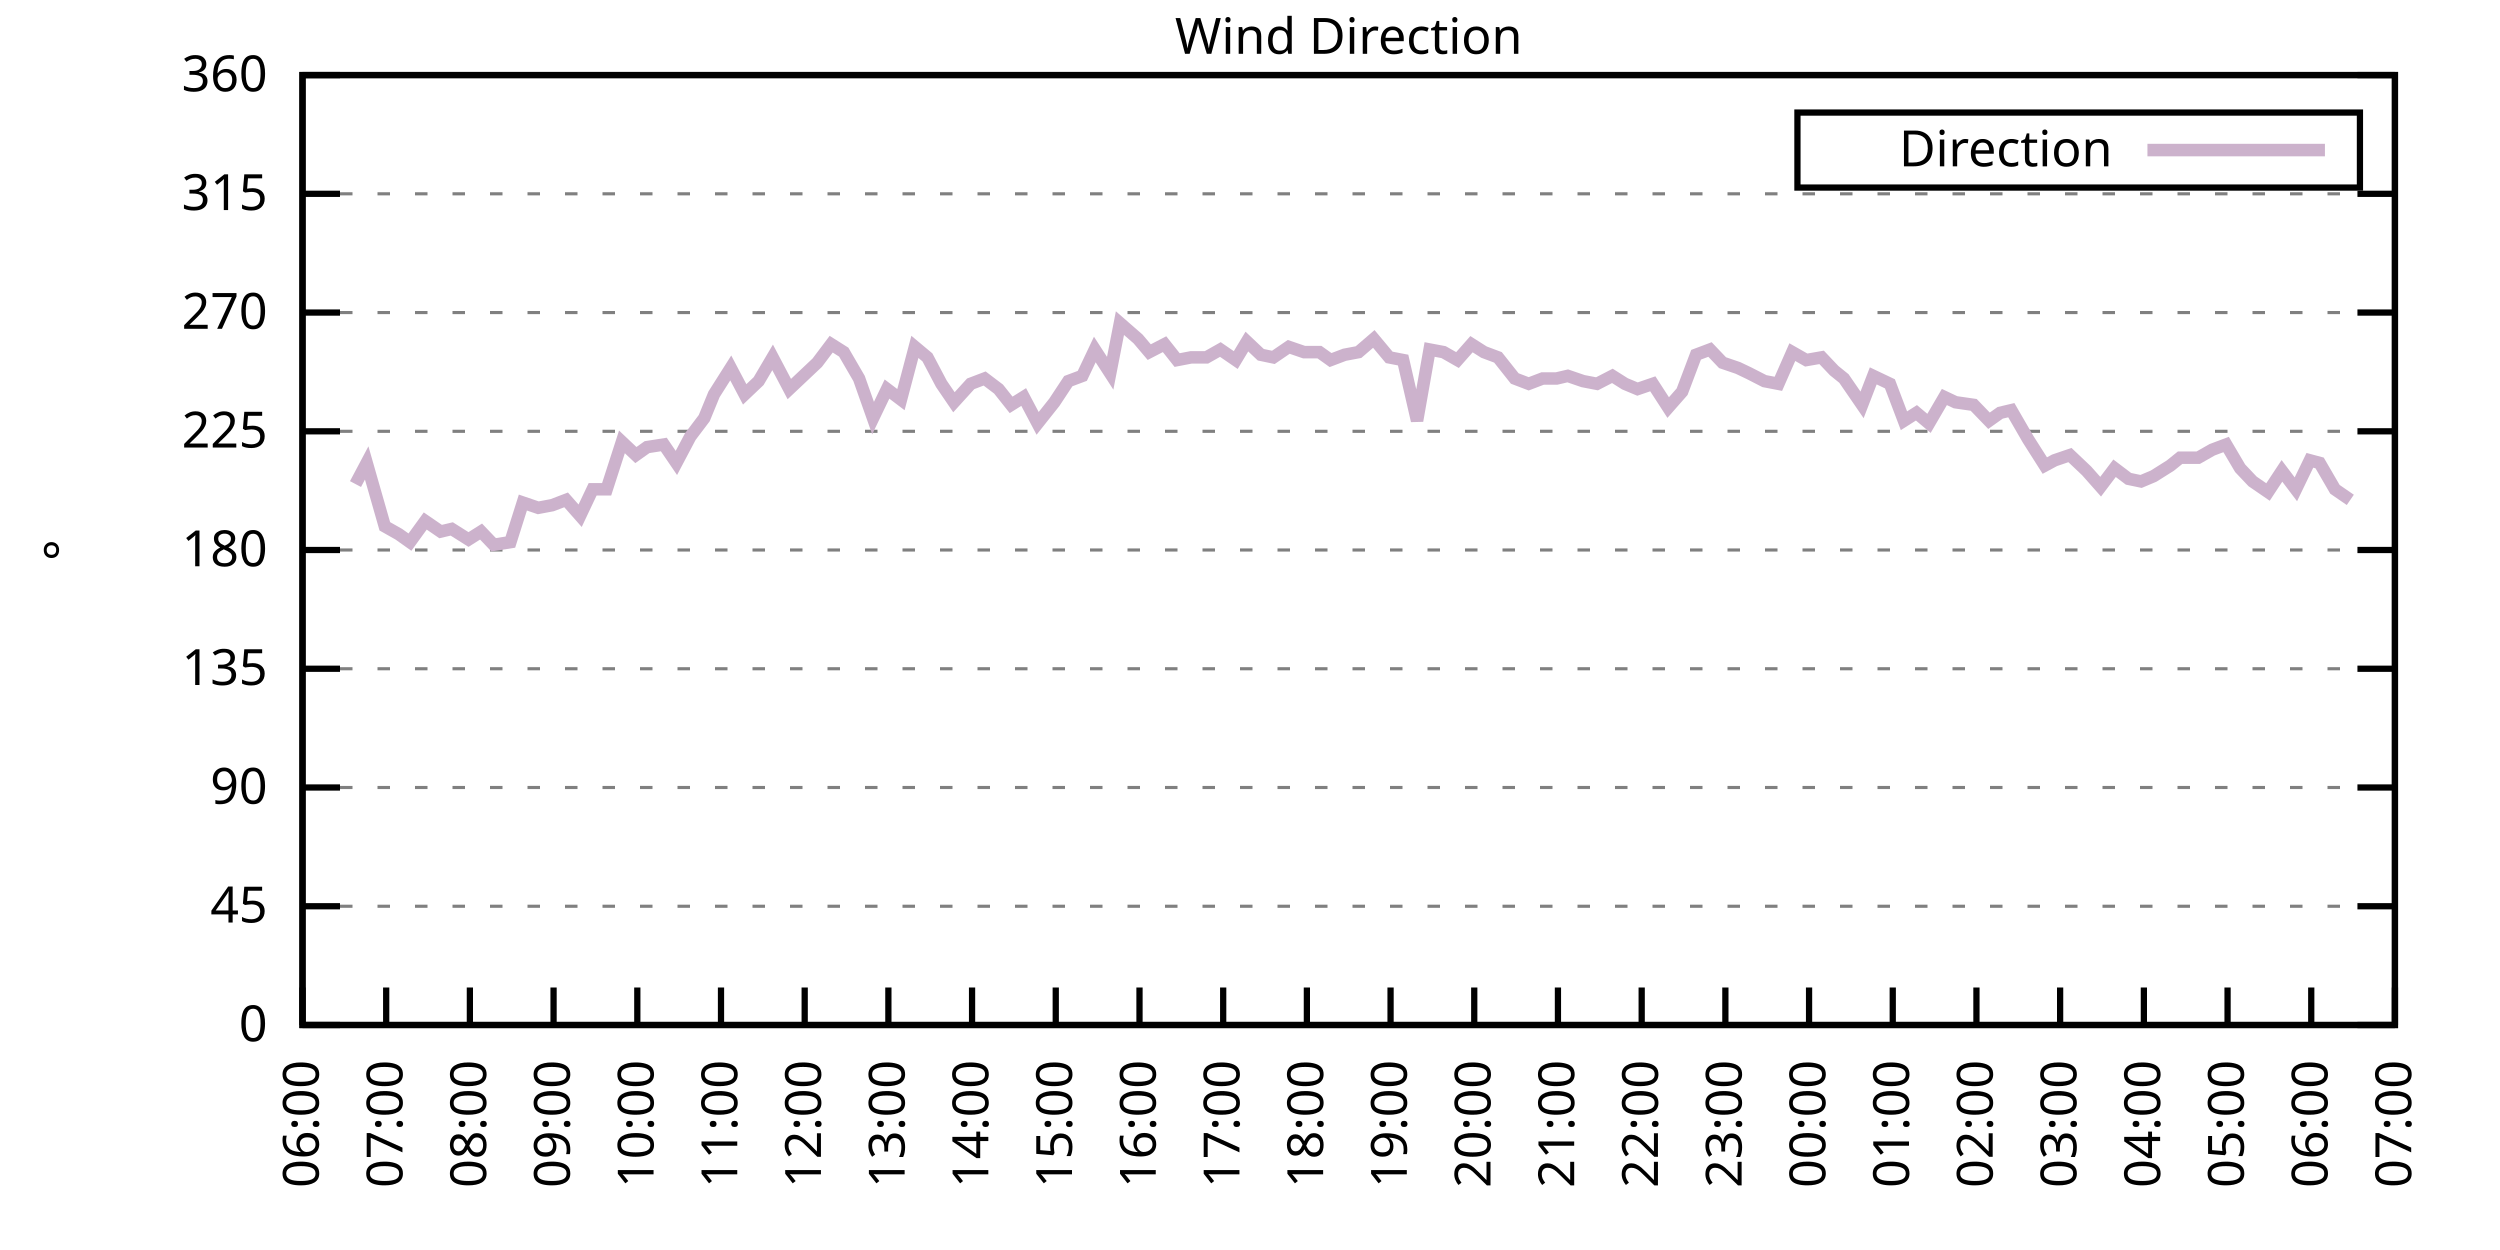
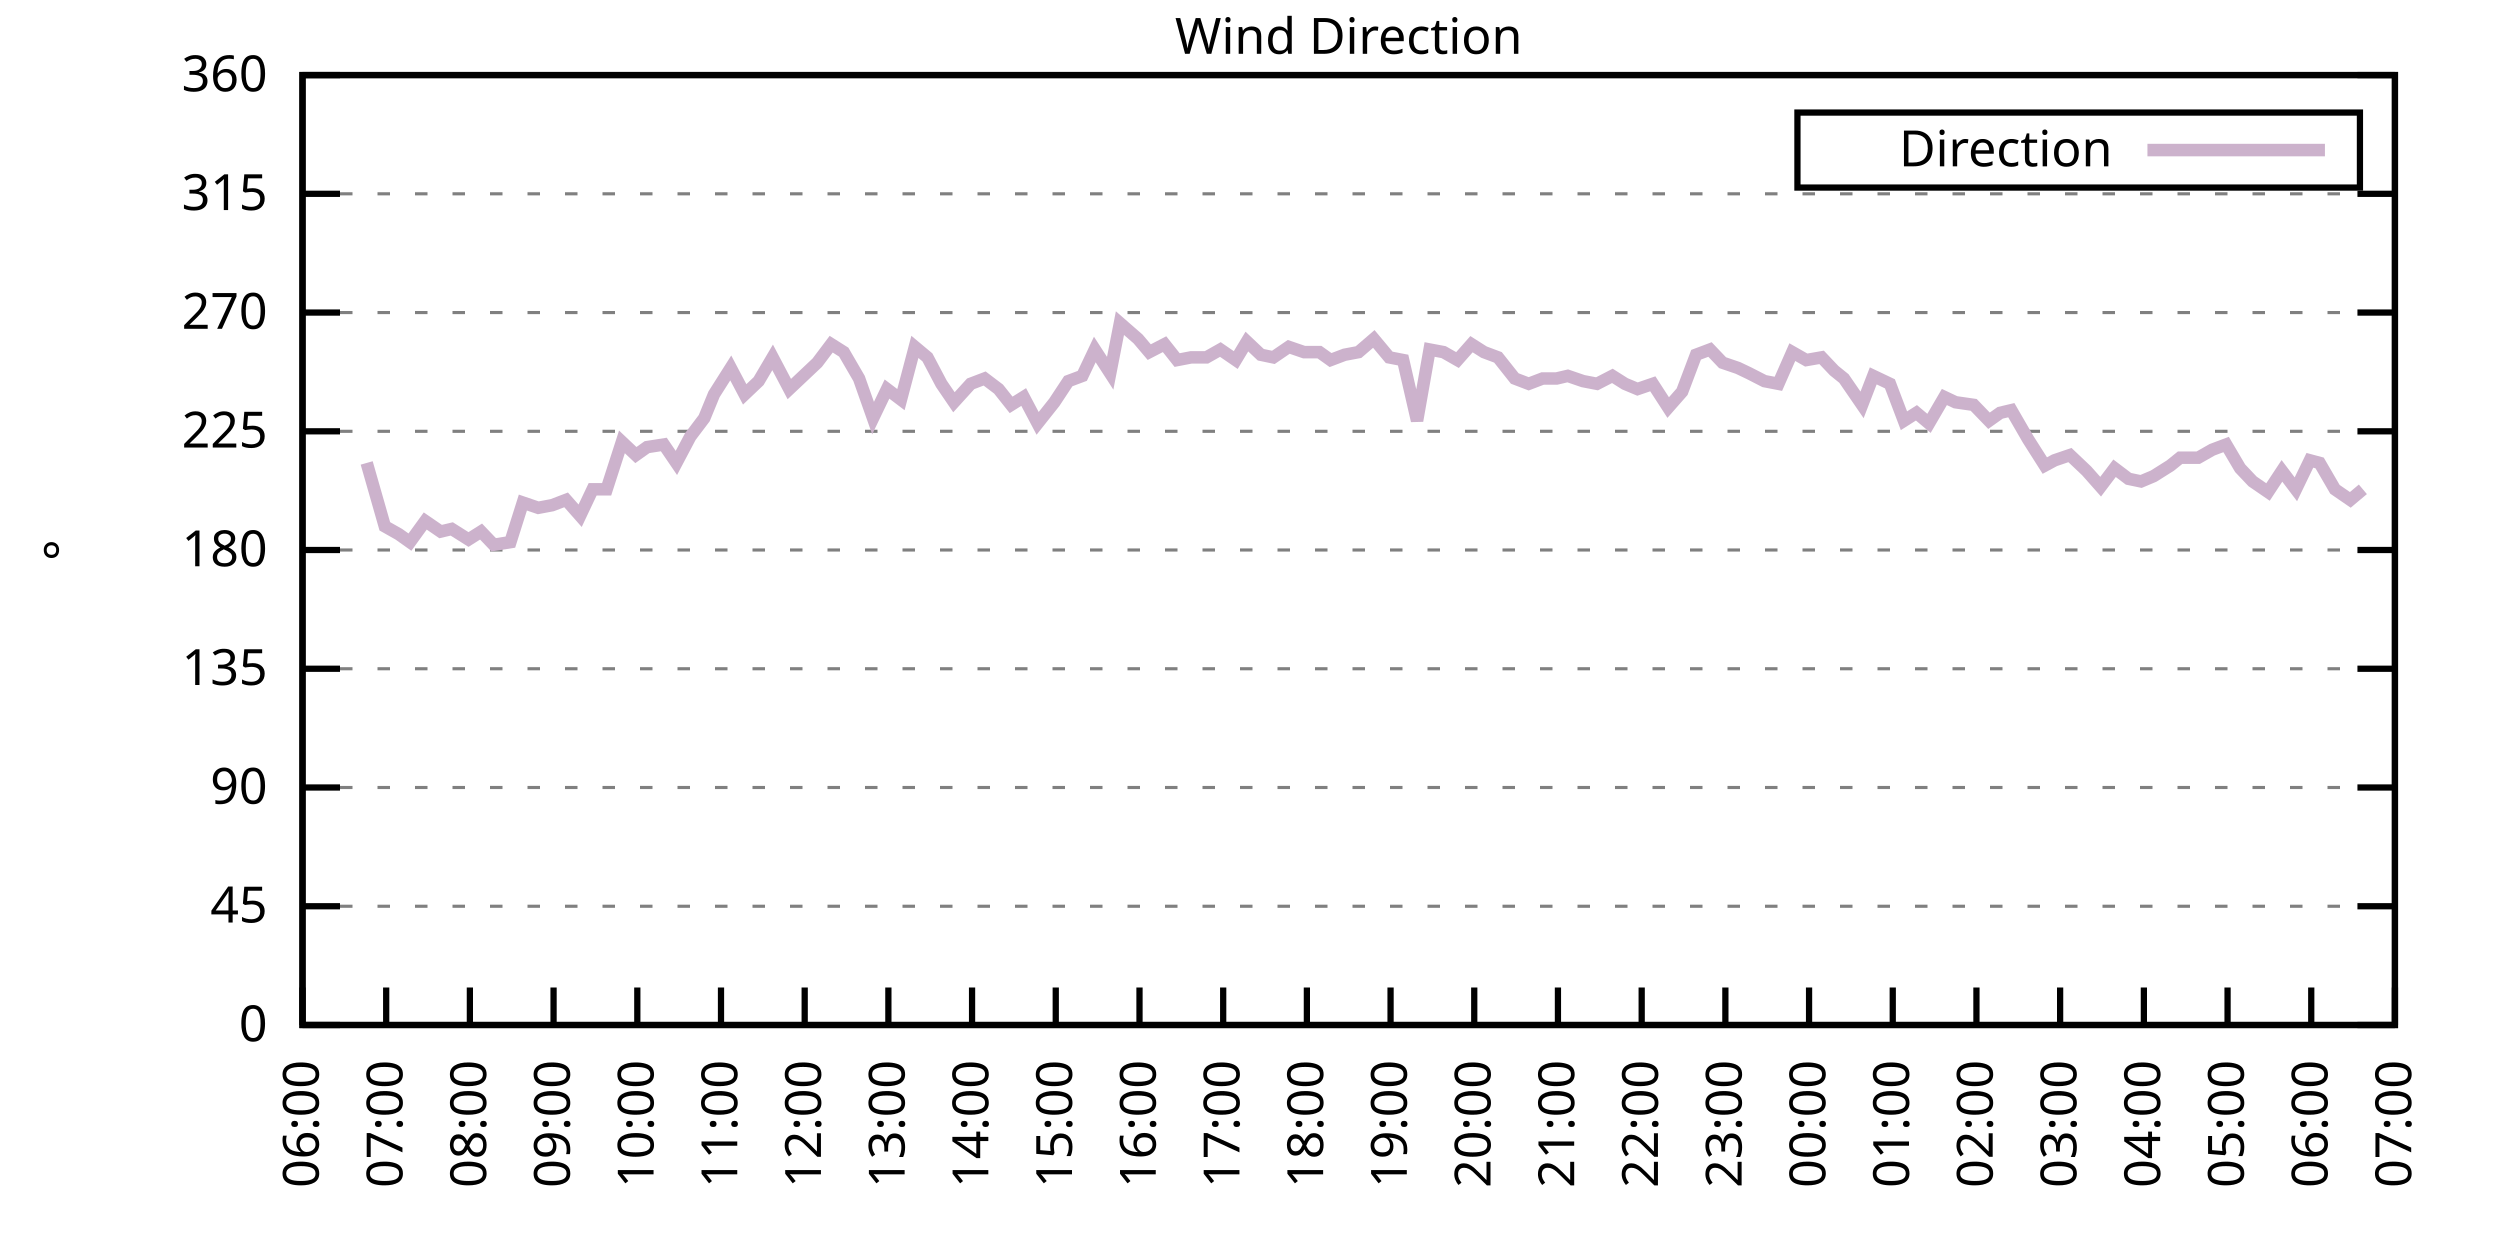
<svg xmlns="http://www.w3.org/2000/svg" xmlns:xlink="http://www.w3.org/1999/xlink" width="400" height="200" viewBox="0 0 400 200">
  <g id="gnuplot_canvas">
    <rect x="0" y="0" width="400" height="200" fill="none" />
    <defs>
      <circle id="gpDot" r="0.5" stroke-width="0.5" stroke="currentColor" />
      <path id="gpPt0" stroke-width="0.333" stroke="currentColor" d="M-1,0 h2 M0,-1 v2" />
      <path id="gpPt1" stroke-width="0.333" stroke="currentColor" d="M-1,-1 L1,1 M1,-1 L-1,1" />
      <path id="gpPt2" stroke-width="0.333" stroke="currentColor" d="M-1,0 L1,0 M0,-1 L0,1 M-1,-1 L1,1 M-1,1 L1,-1" />
      <rect id="gpPt3" stroke-width="0.333" stroke="currentColor" x="-1" y="-1" width="2" height="2" />
      <rect id="gpPt4" stroke-width="0.333" stroke="currentColor" fill="currentColor" x="-1" y="-1" width="2" height="2" />
      <circle id="gpPt5" stroke-width="0.333" stroke="currentColor" cx="0" cy="0" r="1" />
      <use xlink:href="#gpPt5" id="gpPt6" fill="currentColor" stroke="none" />
      <path id="gpPt7" stroke-width="0.333" stroke="currentColor" d="M0,-1.33 L-1.33,0.67 L1.33,0.67 z" />
      <use xlink:href="#gpPt7" id="gpPt8" fill="currentColor" stroke="none" />
      <use xlink:href="#gpPt7" id="gpPt9" stroke="currentColor" transform="rotate(180)" />
      <use xlink:href="#gpPt9" id="gpPt10" fill="currentColor" stroke="none" />
      <use xlink:href="#gpPt3" id="gpPt11" stroke="currentColor" transform="rotate(45)" />
      <use xlink:href="#gpPt11" id="gpPt12" fill="currentColor" stroke="none" />
      <path id="gpPt13" stroke-width="0.333" stroke="currentColor" d="M0,1.330 L1.265,0.411 L0.782,-1.067 L-0.782,-1.076 L-1.265,0.411 z" />
      <use xlink:href="#gpPt13" id="gpPt14" fill="currentColor" stroke="none" />
      <filter id="textbox" filterUnits="objectBoundingBox" x="0" y="0" height="1" width="1">
        <feFlood flood-color="white" flood-opacity="1" result="bgnd" />
        <feComposite in="SourceGraphic" in2="bgnd" operator="atop" />
      </filter>
      <filter id="greybox" filterUnits="objectBoundingBox" x="0" y="0" height="1" width="1">
        <feFlood flood-color="lightgrey" flood-opacity="1" result="grey" />
        <feComposite in="SourceGraphic" in2="grey" operator="atop" />
      </filter>
    </defs>
    <g fill="none" color="white" stroke="currentColor" stroke-width="1.00" stroke-linecap="butt" stroke-linejoin="miter">
</g>
    <g fill="none" color="black" stroke="currentColor" stroke-width="1.00" stroke-linecap="butt" stroke-linejoin="miter">
      <g stroke="none" shape-rendering="crispEdges">
        <polygon fill="rgb(255, 255, 255)" points="48.40,164.00 383.18,164.00 383.18,12.02 48.40,12.02 " />
      </g>
    </g>
    <g fill="none" color="black" stroke="currentColor" stroke-width="1.00" stroke-linecap="butt" stroke-linejoin="miter">
</g>
    <g fill="none" color="black" stroke="black" stroke-width="0.50" stroke-linecap="butt" stroke-linejoin="miter">
</g>
    <g fill="none" color="gray" stroke="currentColor" stroke-width="0.50" stroke-linecap="butt" stroke-linejoin="miter">
      <path stroke="gray" stroke-dasharray="2,4" class="gridline" d="M48.40,164.00 L383.19,164.00  " />
    </g>
    <g fill="none" color="gray" stroke="gray" stroke-width="1.00" stroke-linecap="butt" stroke-linejoin="miter">
</g>
    <g fill="none" color="black" stroke="currentColor" stroke-width="1.00" stroke-linecap="butt" stroke-linejoin="miter">
      <path stroke="black" d="M48.40,164.00 L54.40,164.00 M383.19,164.00 L377.19,164.00  " />
      <g transform="translate(42.80,166.60)" stroke="none" fill="black" font-family="Sans" font-size="8.00" text-anchor="end">
        <text>
          <tspan font-family="Sans"> 0</tspan>
        </text>
      </g>
    </g>
    <g fill="none" color="black" stroke="currentColor" stroke-width="1.00" stroke-linecap="butt" stroke-linejoin="miter">
</g>
    <g fill="none" color="black" stroke="black" stroke-width="0.50" stroke-linecap="butt" stroke-linejoin="miter">
</g>
    <g fill="none" color="gray" stroke="currentColor" stroke-width="0.50" stroke-linecap="butt" stroke-linejoin="miter">
      <path stroke="gray" stroke-dasharray="2,4" class="gridline" d="M48.40,145.00 L383.19,145.00  " />
    </g>
    <g fill="none" color="gray" stroke="gray" stroke-width="1.00" stroke-linecap="butt" stroke-linejoin="miter">
</g>
    <g fill="none" color="black" stroke="currentColor" stroke-width="1.00" stroke-linecap="butt" stroke-linejoin="miter">
      <path stroke="black" d="M48.40,145.00 L54.40,145.00 M383.19,145.00 L377.19,145.00  " />
      <g transform="translate(42.80,147.60)" stroke="none" fill="black" font-family="Sans" font-size="8.00" text-anchor="end">
        <text>
          <tspan font-family="Sans"> 45</tspan>
        </text>
      </g>
    </g>
    <g fill="none" color="black" stroke="currentColor" stroke-width="1.00" stroke-linecap="butt" stroke-linejoin="miter">
</g>
    <g fill="none" color="black" stroke="black" stroke-width="0.50" stroke-linecap="butt" stroke-linejoin="miter">
</g>
    <g fill="none" color="gray" stroke="currentColor" stroke-width="0.50" stroke-linecap="butt" stroke-linejoin="miter">
      <path stroke="gray" stroke-dasharray="2,4" class="gridline" d="M48.40,126.00 L383.19,126.00  " />
    </g>
    <g fill="none" color="gray" stroke="gray" stroke-width="1.00" stroke-linecap="butt" stroke-linejoin="miter">
</g>
    <g fill="none" color="black" stroke="currentColor" stroke-width="1.00" stroke-linecap="butt" stroke-linejoin="miter">
      <path stroke="black" d="M48.40,126.00 L54.40,126.00 M383.19,126.00 L377.19,126.00  " />
      <g transform="translate(42.80,128.60)" stroke="none" fill="black" font-family="Sans" font-size="8.00" text-anchor="end">
        <text>
          <tspan font-family="Sans"> 90</tspan>
        </text>
      </g>
    </g>
    <g fill="none" color="black" stroke="currentColor" stroke-width="1.00" stroke-linecap="butt" stroke-linejoin="miter">
</g>
    <g fill="none" color="black" stroke="black" stroke-width="0.50" stroke-linecap="butt" stroke-linejoin="miter">
</g>
    <g fill="none" color="gray" stroke="currentColor" stroke-width="0.50" stroke-linecap="butt" stroke-linejoin="miter">
      <path stroke="gray" stroke-dasharray="2,4" class="gridline" d="M48.40,107.00 L383.19,107.00  " />
    </g>
    <g fill="none" color="gray" stroke="gray" stroke-width="1.00" stroke-linecap="butt" stroke-linejoin="miter">
</g>
    <g fill="none" color="black" stroke="currentColor" stroke-width="1.00" stroke-linecap="butt" stroke-linejoin="miter">
      <path stroke="black" d="M48.40,107.00 L54.40,107.00 M383.19,107.00 L377.19,107.00  " />
      <g transform="translate(42.80,109.60)" stroke="none" fill="black" font-family="Sans" font-size="8.00" text-anchor="end">
        <text>
          <tspan font-family="Sans"> 135</tspan>
        </text>
      </g>
    </g>
    <g fill="none" color="black" stroke="currentColor" stroke-width="1.00" stroke-linecap="butt" stroke-linejoin="miter">
</g>
    <g fill="none" color="black" stroke="black" stroke-width="0.50" stroke-linecap="butt" stroke-linejoin="miter">
</g>
    <g fill="none" color="gray" stroke="currentColor" stroke-width="0.50" stroke-linecap="butt" stroke-linejoin="miter">
      <path stroke="gray" stroke-dasharray="2,4" class="gridline" d="M48.40,88.00 L383.19,88.00  " />
    </g>
    <g fill="none" color="gray" stroke="gray" stroke-width="1.00" stroke-linecap="butt" stroke-linejoin="miter">
</g>
    <g fill="none" color="black" stroke="currentColor" stroke-width="1.00" stroke-linecap="butt" stroke-linejoin="miter">
      <path stroke="black" d="M48.40,88.00 L54.40,88.00 M383.19,88.00 L377.19,88.00  " />
      <g transform="translate(42.80,90.60)" stroke="none" fill="black" font-family="Sans" font-size="8.00" text-anchor="end">
        <text>
          <tspan font-family="Sans"> 180</tspan>
        </text>
      </g>
    </g>
    <g fill="none" color="black" stroke="currentColor" stroke-width="1.00" stroke-linecap="butt" stroke-linejoin="miter">
</g>
    <g fill="none" color="black" stroke="black" stroke-width="0.50" stroke-linecap="butt" stroke-linejoin="miter">
</g>
    <g fill="none" color="gray" stroke="currentColor" stroke-width="0.50" stroke-linecap="butt" stroke-linejoin="miter">
      <path stroke="gray" stroke-dasharray="2,4" class="gridline" d="M48.40,69.01 L383.19,69.01  " />
    </g>
    <g fill="none" color="gray" stroke="gray" stroke-width="1.00" stroke-linecap="butt" stroke-linejoin="miter">
</g>
    <g fill="none" color="black" stroke="currentColor" stroke-width="1.00" stroke-linecap="butt" stroke-linejoin="miter">
      <path stroke="black" d="M48.40,69.01 L54.40,69.01 M383.19,69.01 L377.19,69.01  " />
      <g transform="translate(42.80,71.61)" stroke="none" fill="black" font-family="Sans" font-size="8.00" text-anchor="end">
        <text>
          <tspan font-family="Sans"> 225</tspan>
        </text>
      </g>
    </g>
    <g fill="none" color="black" stroke="currentColor" stroke-width="1.00" stroke-linecap="butt" stroke-linejoin="miter">
</g>
    <g fill="none" color="black" stroke="black" stroke-width="0.50" stroke-linecap="butt" stroke-linejoin="miter">
</g>
    <g fill="none" color="gray" stroke="currentColor" stroke-width="0.50" stroke-linecap="butt" stroke-linejoin="miter">
      <path stroke="gray" stroke-dasharray="2,4" class="gridline" d="M48.40,50.01 L383.19,50.01  " />
    </g>
    <g fill="none" color="gray" stroke="gray" stroke-width="1.00" stroke-linecap="butt" stroke-linejoin="miter">
</g>
    <g fill="none" color="black" stroke="currentColor" stroke-width="1.00" stroke-linecap="butt" stroke-linejoin="miter">
      <path stroke="black" d="M48.40,50.01 L54.40,50.01 M383.19,50.01 L377.19,50.01  " />
      <g transform="translate(42.80,52.61)" stroke="none" fill="black" font-family="Sans" font-size="8.00" text-anchor="end">
        <text>
          <tspan font-family="Sans"> 270</tspan>
        </text>
      </g>
    </g>
    <g fill="none" color="black" stroke="currentColor" stroke-width="1.00" stroke-linecap="butt" stroke-linejoin="miter">
</g>
    <g fill="none" color="black" stroke="black" stroke-width="0.50" stroke-linecap="butt" stroke-linejoin="miter">
</g>
    <g fill="none" color="gray" stroke="currentColor" stroke-width="0.50" stroke-linecap="butt" stroke-linejoin="miter">
      <path stroke="gray" stroke-dasharray="2,4" class="gridline" d="M48.40,31.01 L383.19,31.01  " />
    </g>
    <g fill="none" color="gray" stroke="gray" stroke-width="1.00" stroke-linecap="butt" stroke-linejoin="miter">
</g>
    <g fill="none" color="black" stroke="currentColor" stroke-width="1.00" stroke-linecap="butt" stroke-linejoin="miter">
      <path stroke="black" d="M48.40,31.01 L54.40,31.01 M383.19,31.01 L377.19,31.01  " />
      <g transform="translate(42.80,33.61)" stroke="none" fill="black" font-family="Sans" font-size="8.00" text-anchor="end">
        <text>
          <tspan font-family="Sans"> 315</tspan>
        </text>
      </g>
    </g>
    <g fill="none" color="black" stroke="currentColor" stroke-width="1.00" stroke-linecap="butt" stroke-linejoin="miter">
</g>
    <g fill="none" color="black" stroke="black" stroke-width="0.50" stroke-linecap="butt" stroke-linejoin="miter">
</g>
    <g fill="none" color="gray" stroke="currentColor" stroke-width="0.50" stroke-linecap="butt" stroke-linejoin="miter">
      <path stroke="gray" stroke-dasharray="2,4" class="gridline" d="M48.40,12.01 L383.19,12.01  " />
    </g>
    <g fill="none" color="gray" stroke="gray" stroke-width="1.00" stroke-linecap="butt" stroke-linejoin="miter">
</g>
    <g fill="none" color="black" stroke="currentColor" stroke-width="1.00" stroke-linecap="butt" stroke-linejoin="miter">
      <path stroke="black" d="M48.40,12.01 L54.40,12.01 M383.19,12.01 L377.19,12.01  " />
      <g transform="translate(42.80,14.61)" stroke="none" fill="black" font-family="Sans" font-size="8.00" text-anchor="end">
        <text>
          <tspan font-family="Sans"> 360</tspan>
        </text>
      </g>
    </g>
    <g fill="none" color="black" stroke="currentColor" stroke-width="1.00" stroke-linecap="butt" stroke-linejoin="miter">
      <path stroke="black" d="M48.40,164.00 L48.40,158.00  " />
      <g transform="translate(51.00,169.60) rotate(270.00)" stroke="none" fill="black" font-family="Sans" font-size="8.00" text-anchor="end">
        <text>
          <tspan font-family="Sans">06:00</tspan>
        </text>
      </g>
    </g>
    <g fill="none" color="black" stroke="currentColor" stroke-width="1.00" stroke-linecap="butt" stroke-linejoin="miter">
      <path stroke="black" d="M61.79,164.00 L61.79,158.00  " />
      <g transform="translate(64.39,169.60) rotate(270.00)" stroke="none" fill="black" font-family="Sans" font-size="8.00" text-anchor="end">
        <text>
          <tspan font-family="Sans">07:00</tspan>
        </text>
      </g>
    </g>
    <g fill="none" color="black" stroke="currentColor" stroke-width="1.00" stroke-linecap="butt" stroke-linejoin="miter">
      <path stroke="black" d="M75.18,164.00 L75.18,158.00  " />
      <g transform="translate(77.78,169.60) rotate(270.00)" stroke="none" fill="black" font-family="Sans" font-size="8.00" text-anchor="end">
        <text>
          <tspan font-family="Sans">08:00</tspan>
        </text>
      </g>
    </g>
    <g fill="none" color="black" stroke="currentColor" stroke-width="1.00" stroke-linecap="butt" stroke-linejoin="miter">
      <path stroke="black" d="M88.57,164.00 L88.57,158.00  " />
      <g transform="translate(91.17,169.60) rotate(270.00)" stroke="none" fill="black" font-family="Sans" font-size="8.00" text-anchor="end">
        <text>
          <tspan font-family="Sans">09:00</tspan>
        </text>
      </g>
    </g>
    <g fill="none" color="black" stroke="currentColor" stroke-width="1.00" stroke-linecap="butt" stroke-linejoin="miter">
      <path stroke="black" d="M101.97,164.00 L101.97,158.00  " />
      <g transform="translate(104.57,169.60) rotate(270.00)" stroke="none" fill="black" font-family="Sans" font-size="8.00" text-anchor="end">
        <text>
          <tspan font-family="Sans">10:00</tspan>
        </text>
      </g>
    </g>
    <g fill="none" color="black" stroke="currentColor" stroke-width="1.00" stroke-linecap="butt" stroke-linejoin="miter">
      <path stroke="black" d="M115.36,164.00 L115.36,158.00  " />
      <g transform="translate(117.96,169.60) rotate(270.00)" stroke="none" fill="black" font-family="Sans" font-size="8.00" text-anchor="end">
        <text>
          <tspan font-family="Sans">11:00</tspan>
        </text>
      </g>
    </g>
    <g fill="none" color="black" stroke="currentColor" stroke-width="1.00" stroke-linecap="butt" stroke-linejoin="miter">
      <path stroke="black" d="M128.75,164.00 L128.75,158.00  " />
      <g transform="translate(131.35,169.60) rotate(270.00)" stroke="none" fill="black" font-family="Sans" font-size="8.00" text-anchor="end">
        <text>
          <tspan font-family="Sans">12:00</tspan>
        </text>
      </g>
    </g>
    <g fill="none" color="black" stroke="currentColor" stroke-width="1.00" stroke-linecap="butt" stroke-linejoin="miter">
      <path stroke="black" d="M142.14,164.00 L142.14,158.00  " />
      <g transform="translate(144.74,169.60) rotate(270.00)" stroke="none" fill="black" font-family="Sans" font-size="8.00" text-anchor="end">
        <text>
          <tspan font-family="Sans">13:00</tspan>
        </text>
      </g>
    </g>
    <g fill="none" color="black" stroke="currentColor" stroke-width="1.00" stroke-linecap="butt" stroke-linejoin="miter">
      <path stroke="black" d="M155.53,164.00 L155.53,158.00  " />
      <g transform="translate(158.13,169.60) rotate(270.00)" stroke="none" fill="black" font-family="Sans" font-size="8.00" text-anchor="end">
        <text>
          <tspan font-family="Sans">14:00</tspan>
        </text>
      </g>
    </g>
    <g fill="none" color="black" stroke="currentColor" stroke-width="1.00" stroke-linecap="butt" stroke-linejoin="miter">
      <path stroke="black" d="M168.92,164.00 L168.92,158.00  " />
      <g transform="translate(171.52,169.60) rotate(270.00)" stroke="none" fill="black" font-family="Sans" font-size="8.00" text-anchor="end">
        <text>
          <tspan font-family="Sans">15:00</tspan>
        </text>
      </g>
    </g>
    <g fill="none" color="black" stroke="currentColor" stroke-width="1.00" stroke-linecap="butt" stroke-linejoin="miter">
      <path stroke="black" d="M182.32,164.00 L182.32,158.00  " />
      <g transform="translate(184.92,169.60) rotate(270.00)" stroke="none" fill="black" font-family="Sans" font-size="8.00" text-anchor="end">
        <text>
          <tspan font-family="Sans">16:00</tspan>
        </text>
      </g>
    </g>
    <g fill="none" color="black" stroke="currentColor" stroke-width="1.00" stroke-linecap="butt" stroke-linejoin="miter">
      <path stroke="black" d="M195.71,164.00 L195.71,158.00  " />
      <g transform="translate(198.31,169.60) rotate(270.00)" stroke="none" fill="black" font-family="Sans" font-size="8.00" text-anchor="end">
        <text>
          <tspan font-family="Sans">17:00</tspan>
        </text>
      </g>
    </g>
    <g fill="none" color="black" stroke="currentColor" stroke-width="1.00" stroke-linecap="butt" stroke-linejoin="miter">
      <path stroke="black" d="M209.10,164.00 L209.10,158.00  " />
      <g transform="translate(211.70,169.60) rotate(270.00)" stroke="none" fill="black" font-family="Sans" font-size="8.00" text-anchor="end">
        <text>
          <tspan font-family="Sans">18:00</tspan>
        </text>
      </g>
    </g>
    <g fill="none" color="black" stroke="currentColor" stroke-width="1.00" stroke-linecap="butt" stroke-linejoin="miter">
      <path stroke="black" d="M222.49,164.00 L222.49,158.00  " />
      <g transform="translate(225.09,169.60) rotate(270.00)" stroke="none" fill="black" font-family="Sans" font-size="8.00" text-anchor="end">
        <text>
          <tspan font-family="Sans">19:00</tspan>
        </text>
      </g>
    </g>
    <g fill="none" color="black" stroke="currentColor" stroke-width="1.00" stroke-linecap="butt" stroke-linejoin="miter">
      <path stroke="black" d="M235.88,164.00 L235.88,158.00  " />
      <g transform="translate(238.48,169.60) rotate(270.00)" stroke="none" fill="black" font-family="Sans" font-size="8.00" text-anchor="end">
        <text>
          <tspan font-family="Sans">20:00</tspan>
        </text>
      </g>
    </g>
    <g fill="none" color="black" stroke="currentColor" stroke-width="1.00" stroke-linecap="butt" stroke-linejoin="miter">
      <path stroke="black" d="M249.27,164.00 L249.27,158.00  " />
      <g transform="translate(251.87,169.60) rotate(270.00)" stroke="none" fill="black" font-family="Sans" font-size="8.00" text-anchor="end">
        <text>
          <tspan font-family="Sans">21:00</tspan>
        </text>
      </g>
    </g>
    <g fill="none" color="black" stroke="currentColor" stroke-width="1.00" stroke-linecap="butt" stroke-linejoin="miter">
      <path stroke="black" d="M262.67,164.00 L262.67,158.00  " />
      <g transform="translate(265.27,169.60) rotate(270.00)" stroke="none" fill="black" font-family="Sans" font-size="8.00" text-anchor="end">
        <text>
          <tspan font-family="Sans">22:00</tspan>
        </text>
      </g>
    </g>
    <g fill="none" color="black" stroke="currentColor" stroke-width="1.00" stroke-linecap="butt" stroke-linejoin="miter">
      <path stroke="black" d="M276.06,164.00 L276.06,158.00  " />
      <g transform="translate(278.66,169.60) rotate(270.00)" stroke="none" fill="black" font-family="Sans" font-size="8.00" text-anchor="end">
        <text>
          <tspan font-family="Sans">23:00</tspan>
        </text>
      </g>
    </g>
    <g fill="none" color="black" stroke="currentColor" stroke-width="1.00" stroke-linecap="butt" stroke-linejoin="miter">
      <path stroke="black" d="M289.45,164.00 L289.45,158.00  " />
      <g transform="translate(292.05,169.60) rotate(270.00)" stroke="none" fill="black" font-family="Sans" font-size="8.00" text-anchor="end">
        <text>
          <tspan font-family="Sans">00:00</tspan>
        </text>
      </g>
    </g>
    <g fill="none" color="black" stroke="currentColor" stroke-width="1.00" stroke-linecap="butt" stroke-linejoin="miter">
      <path stroke="black" d="M302.84,164.00 L302.84,158.00  " />
      <g transform="translate(305.44,169.60) rotate(270.00)" stroke="none" fill="black" font-family="Sans" font-size="8.00" text-anchor="end">
        <text>
          <tspan font-family="Sans">01:00</tspan>
        </text>
      </g>
    </g>
    <g fill="none" color="black" stroke="currentColor" stroke-width="1.00" stroke-linecap="butt" stroke-linejoin="miter">
      <path stroke="black" d="M316.23,164.00 L316.23,158.00  " />
      <g transform="translate(318.83,169.60) rotate(270.00)" stroke="none" fill="black" font-family="Sans" font-size="8.00" text-anchor="end">
        <text>
          <tspan font-family="Sans">02:00</tspan>
        </text>
      </g>
    </g>
    <g fill="none" color="black" stroke="currentColor" stroke-width="1.00" stroke-linecap="butt" stroke-linejoin="miter">
      <path stroke="black" d="M329.62,164.00 L329.62,158.00  " />
      <g transform="translate(332.22,169.60) rotate(270.00)" stroke="none" fill="black" font-family="Sans" font-size="8.00" text-anchor="end">
        <text>
          <tspan font-family="Sans">03:00</tspan>
        </text>
      </g>
    </g>
    <g fill="none" color="black" stroke="currentColor" stroke-width="1.00" stroke-linecap="butt" stroke-linejoin="miter">
      <path stroke="black" d="M343.02,164.00 L343.02,158.00  " />
      <g transform="translate(345.62,169.60) rotate(270.00)" stroke="none" fill="black" font-family="Sans" font-size="8.00" text-anchor="end">
        <text>
          <tspan font-family="Sans">04:00</tspan>
        </text>
      </g>
    </g>
    <g fill="none" color="black" stroke="currentColor" stroke-width="1.00" stroke-linecap="butt" stroke-linejoin="miter">
      <path stroke="black" d="M356.41,164.00 L356.41,158.00  " />
      <g transform="translate(359.01,169.60) rotate(270.00)" stroke="none" fill="black" font-family="Sans" font-size="8.00" text-anchor="end">
        <text>
          <tspan font-family="Sans">05:00</tspan>
        </text>
      </g>
    </g>
    <g fill="none" color="black" stroke="currentColor" stroke-width="1.00" stroke-linecap="butt" stroke-linejoin="miter">
      <path stroke="black" d="M369.80,164.00 L369.80,158.00  " />
      <g transform="translate(372.40,169.60) rotate(270.00)" stroke="none" fill="black" font-family="Sans" font-size="8.00" text-anchor="end">
        <text>
          <tspan font-family="Sans">06:00</tspan>
        </text>
      </g>
    </g>
    <g fill="none" color="black" stroke="currentColor" stroke-width="1.00" stroke-linecap="butt" stroke-linejoin="miter">
      <path stroke="black" d="M383.19,164.00 L383.19,158.00  " />
      <g transform="translate(385.79,169.60) rotate(270.00)" stroke="none" fill="black" font-family="Sans" font-size="8.00" text-anchor="end">
        <text>
          <tspan font-family="Sans">07:00</tspan>
        </text>
      </g>
    </g>
    <g fill="none" color="black" stroke="currentColor" stroke-width="1.00" stroke-linecap="butt" stroke-linejoin="miter">
</g>
    <g fill="none" color="black" stroke="currentColor" stroke-width="1.00" stroke-linecap="butt" stroke-linejoin="miter">
      <path stroke="black" d="M48.40,12.01 L48.40,164.00 L383.19,164.00 L383.19,12.01 L48.40,12.01 Z  " />
    </g>
    <g fill="none" color="black" stroke="currentColor" stroke-width="1.00" stroke-linecap="butt" stroke-linejoin="miter">
</g>
    <g fill="none" color="black" stroke="currentColor" stroke-width="1.00" stroke-linecap="butt" stroke-linejoin="miter">
      <path stroke="black" d="M287.59,30.01 L287.59,18.01 L377.59,18.01 L377.59,30.01 L287.59,30.01 Z  " />
    </g>
    <g id="Wind_direction_plot_1">
      <g fill="none" color="white" stroke="black" stroke-width="2.00" stroke-linecap="butt" stroke-linejoin="miter">
</g>
      <g fill="none" color="black" stroke="currentColor" stroke-width="2.00" stroke-linecap="butt" stroke-linejoin="miter">
        <g transform="translate(337.99,26.61)" stroke="none" fill="black" font-family="Sans" font-size="8.00" text-anchor="end">
          <text>
            <tspan font-family="Sans">Direction</tspan>
          </text>
        </g>
      </g>
      <g fill="none" color="black" stroke="currentColor" stroke-width="2.00" stroke-linecap="butt" stroke-linejoin="miter">
-         <path stroke="rgb(204, 178, 204)" d="M343.59,24.01 L371.99,24.01 M56.88,77.45 L58.67,74.07 L61.57,84.21 L63.80,85.47 L65.59,86.74 L68.04,83.36   L70.50,85.05 L72.28,84.63 L74.96,86.32 L76.97,85.05 L78.98,87.16 L81.66,86.74 L83.66,80.41 L86.12,81.25   L88.35,80.83 L90.58,79.98 L92.82,82.52 L94.82,78.29 L97.06,78.29 L99.51,70.70 L101.74,72.81 L103.53,71.54   L106.21,71.12 L108.22,74.07 L110.45,69.85 L112.68,66.90 L114.24,63.10 L116.92,58.87 L119.15,63.10 L121.38,60.98   L123.62,57.18 L126.29,62.25 L130.76,58.03 L132.99,55.07 L135.00,56.34 L137.45,60.56 L139.69,66.90 L141.92,62.25   L144.15,63.94 L146.38,55.50 L148.39,57.18 L150.62,61.41 L152.63,64.36 L155.31,61.41 L157.54,60.56 L159.77,62.25   L161.78,64.78 L163.79,63.52 L166.02,67.74 L168.70,64.36 L170.93,60.98 L173.17,60.14 L175.17,55.92 L177.63,59.72   L179.19,51.70 L182.09,54.23 L183.88,56.34 L186.33,55.07 L188.34,57.61 L190.57,57.18 L193.03,57.18 L195.26,55.92   L197.72,57.61 L199.50,54.65 L201.73,56.76 L203.74,57.18 L206.20,55.50 L208.65,56.34 L211.11,56.34 L212.89,57.61   L215.13,56.76 L217.36,56.34 L219.81,54.23 L222.27,57.18 L224.50,57.61 L226.73,67.32 L228.74,55.92 L230.97,56.34   L233.20,57.61 L235.44,55.07 L237.44,56.34 L239.68,57.18 L242.36,60.56 L244.59,61.41 L246.82,60.56 L249.05,60.56   L250.84,60.14 L253.29,60.98 L255.52,61.41 L257.98,60.14 L259.99,61.41 L262.00,62.25 L264.45,61.41 L266.91,65.21   L269.14,62.67 L271.37,56.76 L273.60,55.92 L275.61,58.03 L278.07,58.87 L279.85,59.72 L282.31,60.98 L284.54,61.41   L286.77,56.34 L289.00,57.61 L291.46,57.18 L293.47,59.30 L295.03,60.56 L297.93,64.78 L299.72,60.14 L302.39,61.41   L304.63,67.32 L306.63,66.05 L308.64,67.74 L311.10,63.52 L312.88,64.36 L315.79,64.78 L318.24,67.32 L320.03,66.05   L321.81,65.63 L324.49,70.27 L327.17,74.49 L328.73,73.65 L331.19,72.81 L333.86,75.34 L336.10,77.87 L338.33,74.92   L340.56,76.61 L342.57,77.03 L344.58,76.18 L347.26,74.49 L348.82,73.23 L351.72,73.23 L353.95,71.96 L356.18,71.12   L358.42,74.92 L360.42,77.03 L362.88,78.72 L365.11,75.34 L367.34,78.29 L369.58,73.65 L371.14,74.07 L373.59,78.29   L376.05,79.98  " />
+         <path stroke="rgb(204, 178, 204)" d="M343.59,24.01 L371.99,24.01 M58.67,74.07 L61.57,84.21 L63.80,85.47 L65.59,86.74 L68.04,83.36 L70.50,85.05   L72.28,84.63 L74.96,86.32 L76.97,85.05 L78.98,87.16 L81.66,86.74 L83.66,80.41 L86.12,81.25 L88.35,80.83   L90.58,79.98 L92.82,82.52 L94.82,78.29 L97.06,78.29 L99.51,70.70 L101.74,72.81 L103.53,71.54 L106.21,71.12   L108.22,74.07 L110.45,69.85 L112.68,66.90 L114.24,63.10 L116.92,58.87 L119.15,63.10 L121.38,60.98 L123.62,57.18   L126.29,62.25 L130.76,58.03 L132.99,55.07 L135.00,56.34 L137.45,60.56 L139.69,66.90 L141.92,62.25 L144.15,63.94   L146.38,55.50 L148.39,57.18 L150.62,61.41 L152.63,64.36 L155.31,61.41 L157.54,60.56 L159.77,62.25 L161.78,64.78   L163.79,63.52 L166.02,67.74 L168.70,64.36 L170.93,60.98 L173.17,60.14 L175.17,55.92 L177.63,59.72 L179.19,51.70   L182.09,54.23 L183.88,56.34 L186.33,55.07 L188.34,57.61 L190.57,57.18 L193.03,57.18 L195.26,55.92 L197.72,57.61   L199.50,54.65 L201.73,56.76 L203.74,57.18 L206.20,55.50 L208.65,56.34 L211.11,56.34 L212.89,57.61 L215.13,56.76   L217.36,56.34 L219.81,54.23 L222.27,57.18 L224.50,57.61 L226.73,67.32 L228.74,55.92 L230.97,56.34 L233.20,57.61   L235.44,55.07 L237.44,56.34 L239.68,57.18 L242.36,60.56 L244.59,61.41 L246.82,60.56 L249.05,60.56 L250.84,60.14   L253.29,60.98 L255.52,61.41 L257.98,60.14 L259.99,61.41 L262.00,62.25 L264.45,61.41 L266.91,65.21 L269.14,62.67   L271.37,56.76 L273.60,55.92 L275.61,58.03 L278.07,58.87 L279.85,59.72 L282.31,60.98 L284.54,61.41 L286.77,56.34   L289.00,57.61 L291.46,57.18 L293.47,59.30 L295.03,60.56 L297.93,64.78 L299.72,60.14 L302.39,61.41 L304.63,67.32   L306.63,66.05 L308.64,67.74 L311.10,63.52 L312.88,64.36 L315.79,64.78 L318.24,67.32 L320.03,66.05 L321.81,65.63   L324.49,70.27 L327.17,74.49 L328.73,73.65 L331.19,72.81 L333.86,75.34 L336.10,77.87 L338.33,74.92 L340.56,76.61   L342.57,77.03 L344.58,76.18 L347.26,74.49 L348.82,73.23 L351.72,73.23 L353.95,71.96 L356.18,71.12 L358.42,74.92   L360.42,77.03 L362.88,78.72 L365.11,75.34 L367.34,78.29 L369.58,73.65 L371.14,74.07 L373.59,78.29 L376.05,79.98   L378.06,78.29  " />
      </g>
    </g>
    <g fill="none" color="black" stroke="currentColor" stroke-width="2.00" stroke-linecap="butt" stroke-linejoin="miter">
</g>
    <g fill="none" color="black" stroke="black" stroke-width="1.00" stroke-linecap="butt" stroke-linejoin="miter">
</g>
    <g fill="none" color="black" stroke="currentColor" stroke-width="1.00" stroke-linecap="butt" stroke-linejoin="miter">
      <path stroke="black" d="M48.40,12.01 L48.40,164.00 L383.19,164.00 L383.19,12.01 L48.40,12.01 Z  " />
      <g transform="translate(12.80,88.01) rotate(270.00)" stroke="none" fill="black" font-family="Sans" font-size="8.00" text-anchor="middle">
        <text>
          <tspan font-family="Sans">°</tspan>
        </text>
      </g>
    </g>
    <g fill="none" color="black" stroke="currentColor" stroke-width="1.00" stroke-linecap="butt" stroke-linejoin="miter">
</g>
    <g fill="none" color="black" stroke="currentColor" stroke-width="1.00" stroke-linecap="butt" stroke-linejoin="miter">
      <g transform="translate(215.79,8.61)" stroke="none" fill="black" font-family="Sans" font-size="8.00" text-anchor="middle">
        <text>
          <tspan font-family="Sans">Wind Direction</tspan>
        </text>
      </g>
    </g>
    <g fill="none" color="black" stroke="currentColor" stroke-width="1.00" stroke-linecap="butt" stroke-linejoin="miter">
</g>
  </g>
</svg>
